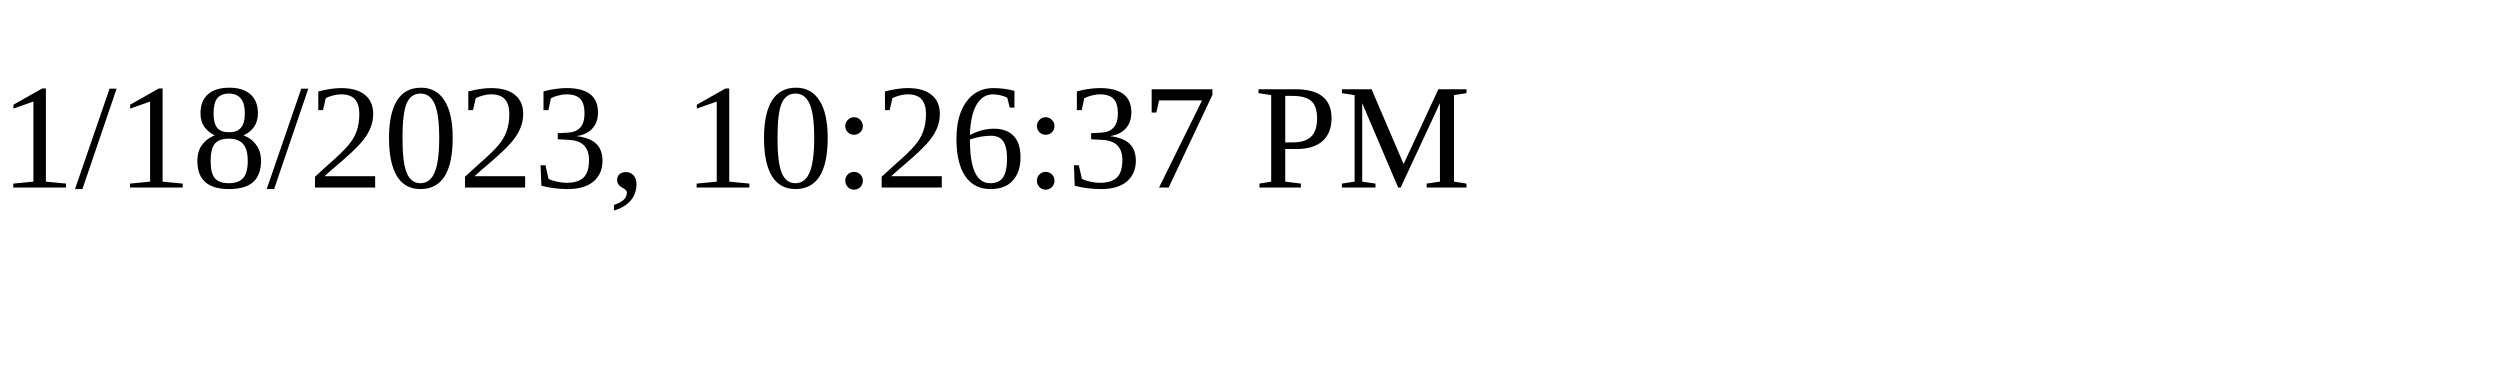
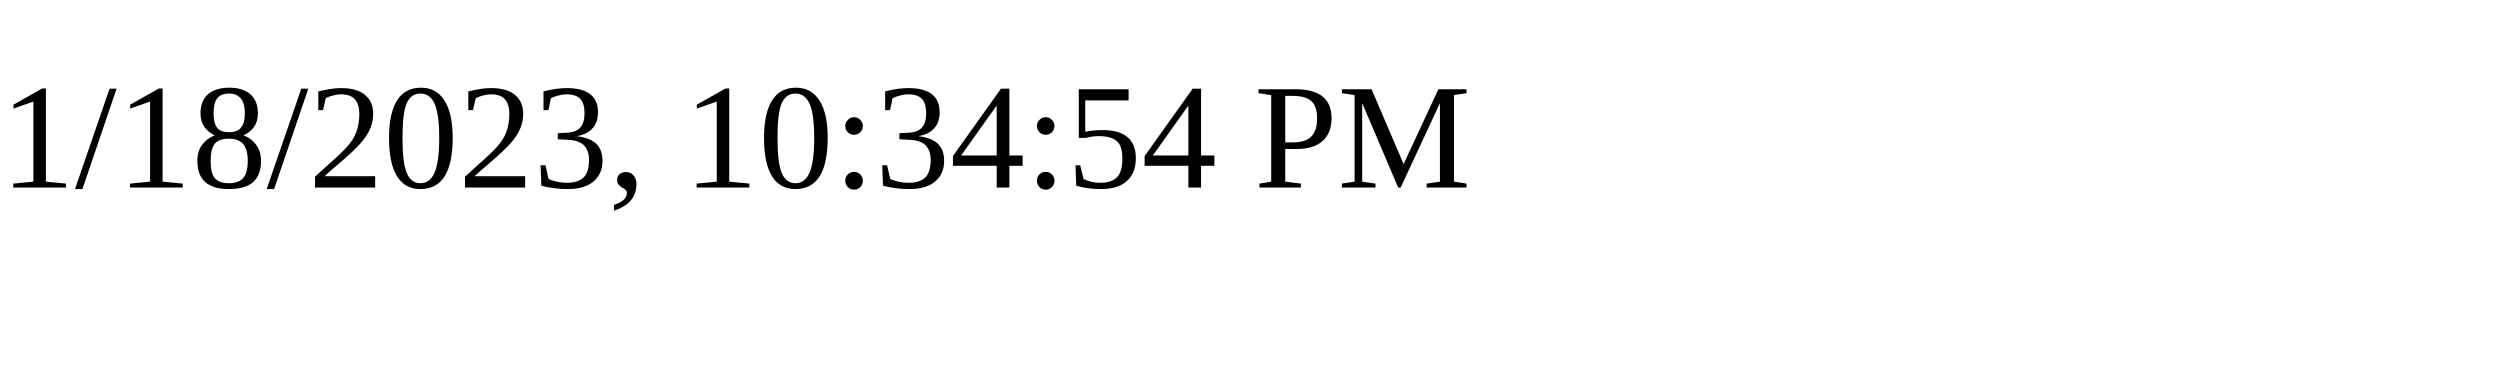
<svg xmlns="http://www.w3.org/2000/svg" height="30" width="200">
-   <text x="0" y="15">1/18/2023, 10:26:37 PM</text>
+   <text x="0" y="15">1/18/2023, 10:34:54 PM</text>
</svg>
